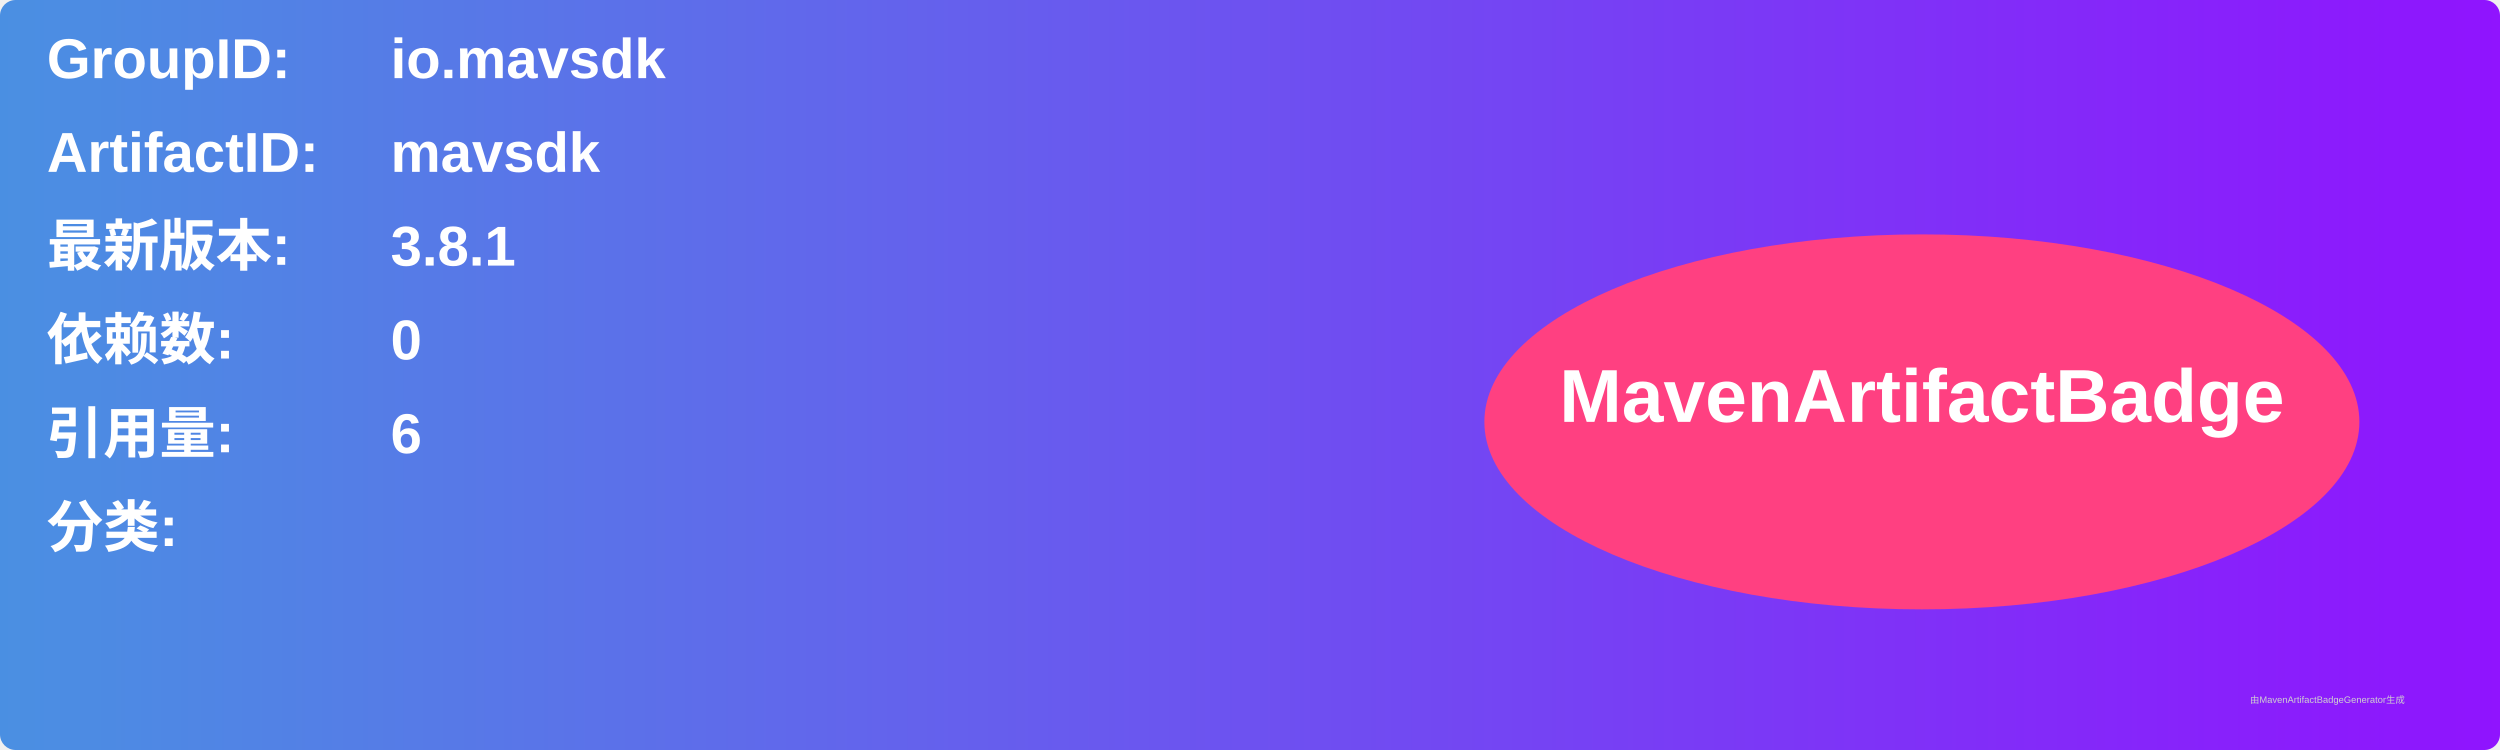
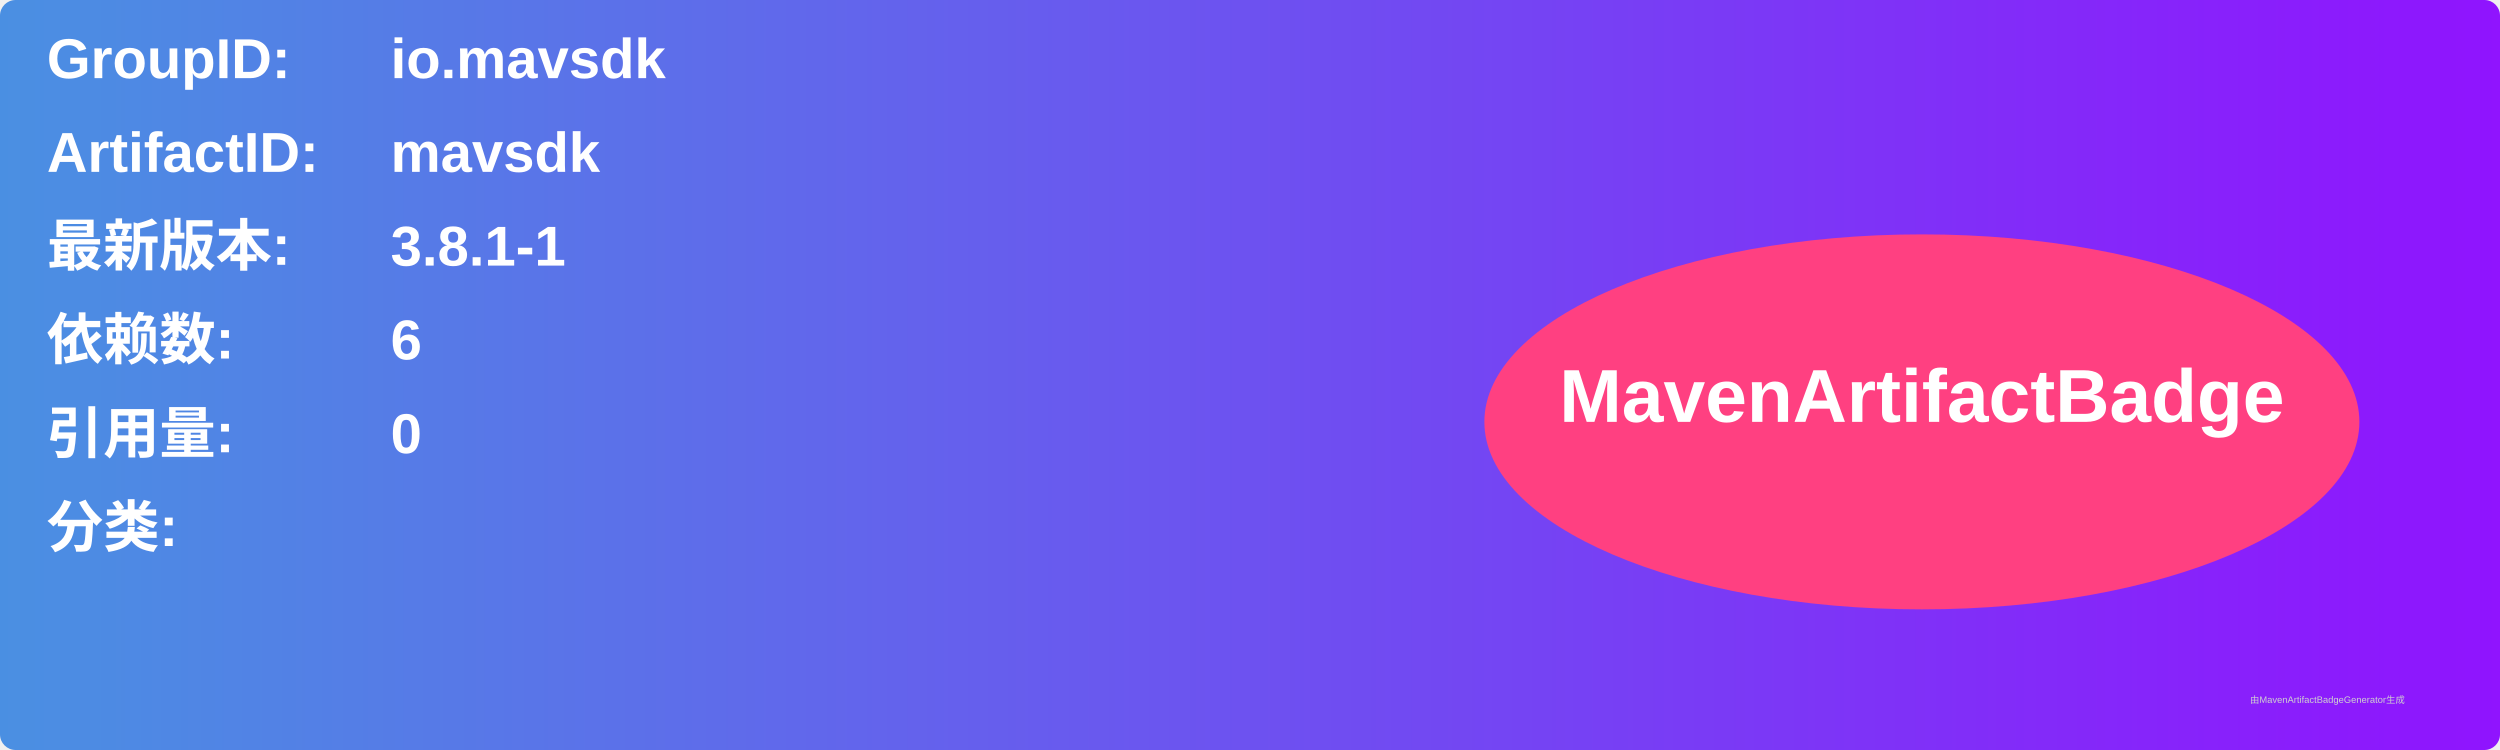
<svg xmlns="http://www.w3.org/2000/svg" width="800" height="240" viewBox="0 0 800 240">
  <linearGradient id="grad" x1="0%" y1="0%" x2="100%" y2="0%">
    <stop offset="0%" stop-color="#4a90e2" />
    <stop offset="100%" stop-color="#9013fe" />
  </linearGradient>
  <rect width="100%" height="100%" rx="5" ry="5" fill="url(#grad)" />
  <g transform="translate(15, 15)">
    <text x="0" y="10" font-family="Arial" font-size="18" fill="white" font-weight="bold" width="260">GroupID:</text>
    <text x="110" y="10" font-family="Arial" font-size="18" fill="white" font-weight="bold" width="460">io.mavsdk</text>
    <text x="0" y="40" font-family="Arial" font-size="18" fill="white" font-weight="bold" width="260">ArtifactID:</text>
    <text x="110" y="40" font-family="Arial" font-size="18" fill="white" font-weight="bold" width="460">mavsdk</text>
    <text x="0" y="70" font-family="Arial" font-size="18" fill="white" font-weight="bold">最新版本:</text>
    <text x="110" y="70" font-family="Arial" font-size="18" fill="white" font-weight="bold">
-       <tspan font-weight="bold">3.8.1</tspan>
+       <tspan font-weight="bold">3.8.1-1</tspan>
    </text>
    <text x="0" y="100" font-family="Arial" font-size="18" fill="white" font-weight="bold">依赖数: </text>
    <text x="110" y="100" font-family="Arial" font-size="18" fill="white">
-       <tspan font-weight="bold">0</tspan>
+       <tspan font-weight="bold">6</tspan>
    </text>
    <text x="0" y="130" font-family="Arial" font-size="18" fill="white" font-weight="bold">引用量: </text>
    <text x="110" y="130" font-family="Arial" font-size="18" fill="white">
-       <tspan font-weight="bold">6</tspan>
+       <tspan font-weight="bold">0</tspan>
    </text>
    <text x="0" y="160" font-family="Arial" font-size="18" fill="white" font-weight="bold">分类:</text>
    <text x="10" y="190" font-family="Arial" font-size="10" fill="white">
      <tspan font-weight="bold" />
    </text>
    <ellipse cx="600" cy="120" rx="140" ry="60" fill="#ff4081" />
    <text x="600" y="120" text-anchor="middle" font-family="Arial" font-size="24" fill="white" font-weight="bold">MavenArtifactBadge</text>
  </g>
  <text x="720" y="225" font-family="Arial" font-size="3" fill="#d0d0d0">由MavenArtifactBadgeGenerator生成</text>
</svg>
